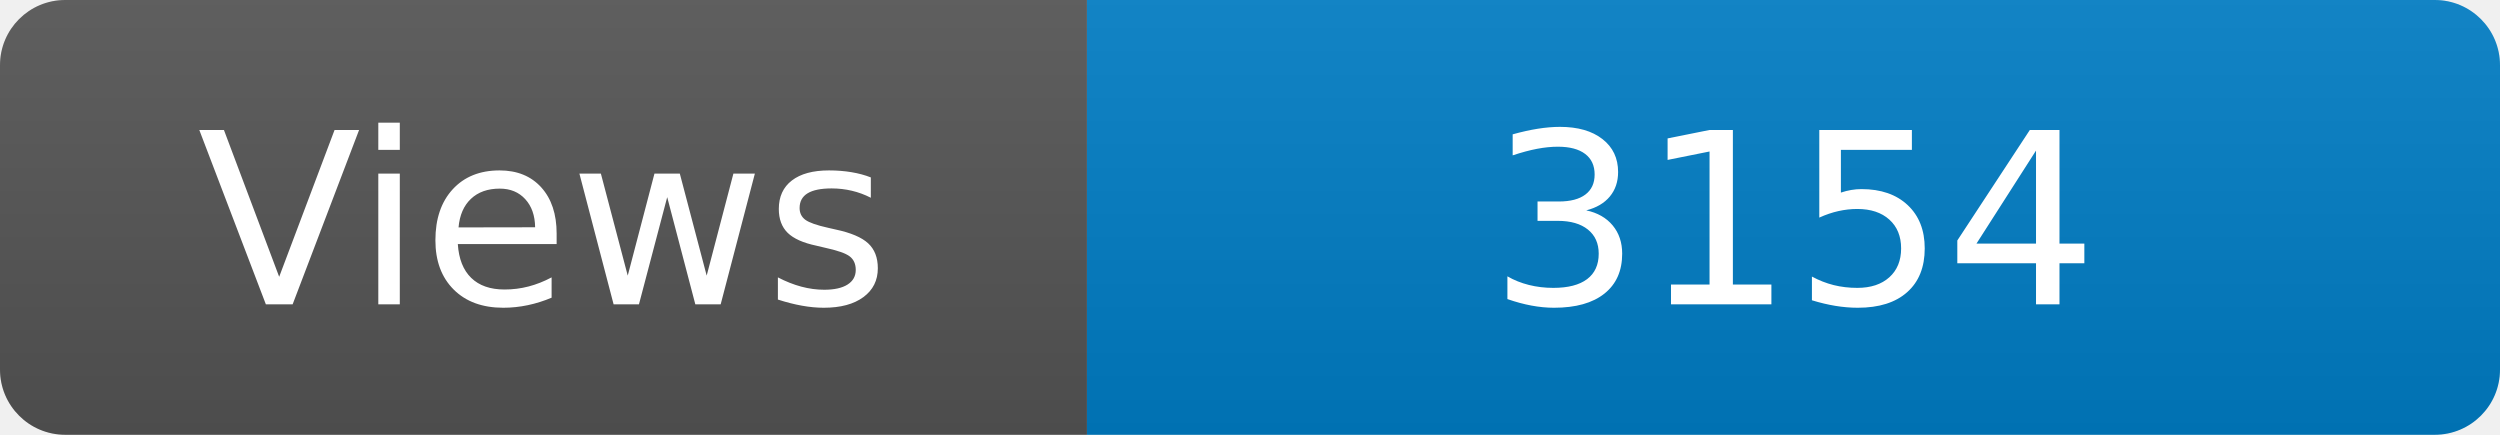
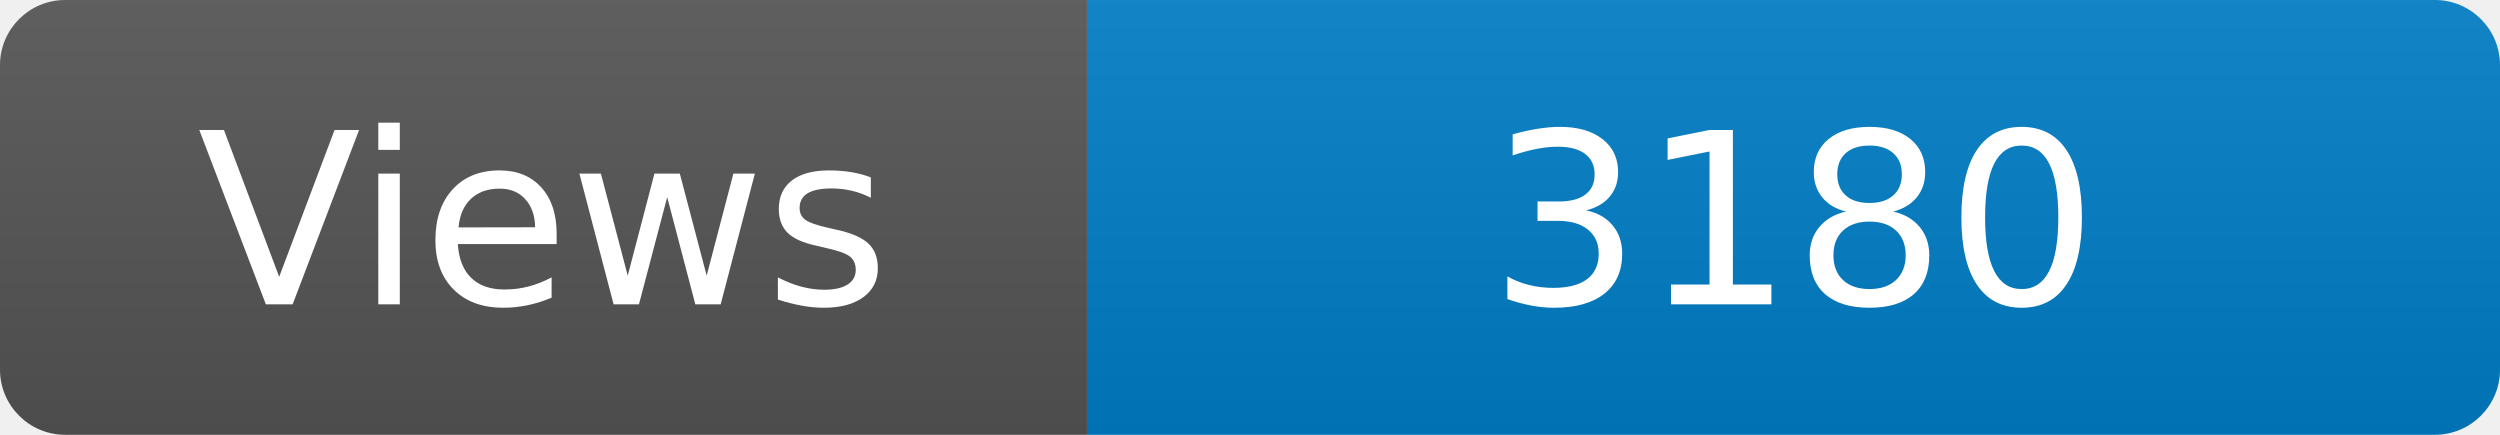
<svg xmlns="http://www.w3.org/2000/svg" width="115" height="20" role="img" aria-label="Maintained?: yes">
  <linearGradient id="s" x2="0" y2="100%">
    <stop offset="0" stop-color="#bbb" stop-opacity=".1" />
    <stop offset="1" stop-opacity=".1" />
  </linearGradient>
  <clipPath id="r">
    <rect width="115" height="20" rx="3" fill="#fff" />
  </clipPath>
  <g clip-path="url(#r)">
    <rect width="50" height="20" fill="#555" />
    <rect x="50" width="160" height="20" fill="#007ec6" />
    <rect width="115" height="20" fill="url(#s)" />
  </g>
  <g fill="#fff" text-anchor="middle" font-family="Verdana,Geneva,DejaVu Sans,sans-serif" font-size="110">
    <text x="250" y="140" transform="scale(.1)" fill="#fff">Views</text>
-     <text x="825" y="140" transform="scale(.1)" fill="#fff">3154</text>
+     <text x="825" y="140" transform="scale(.1)" fill="#fff">3180</text>
  </g>
</svg>
